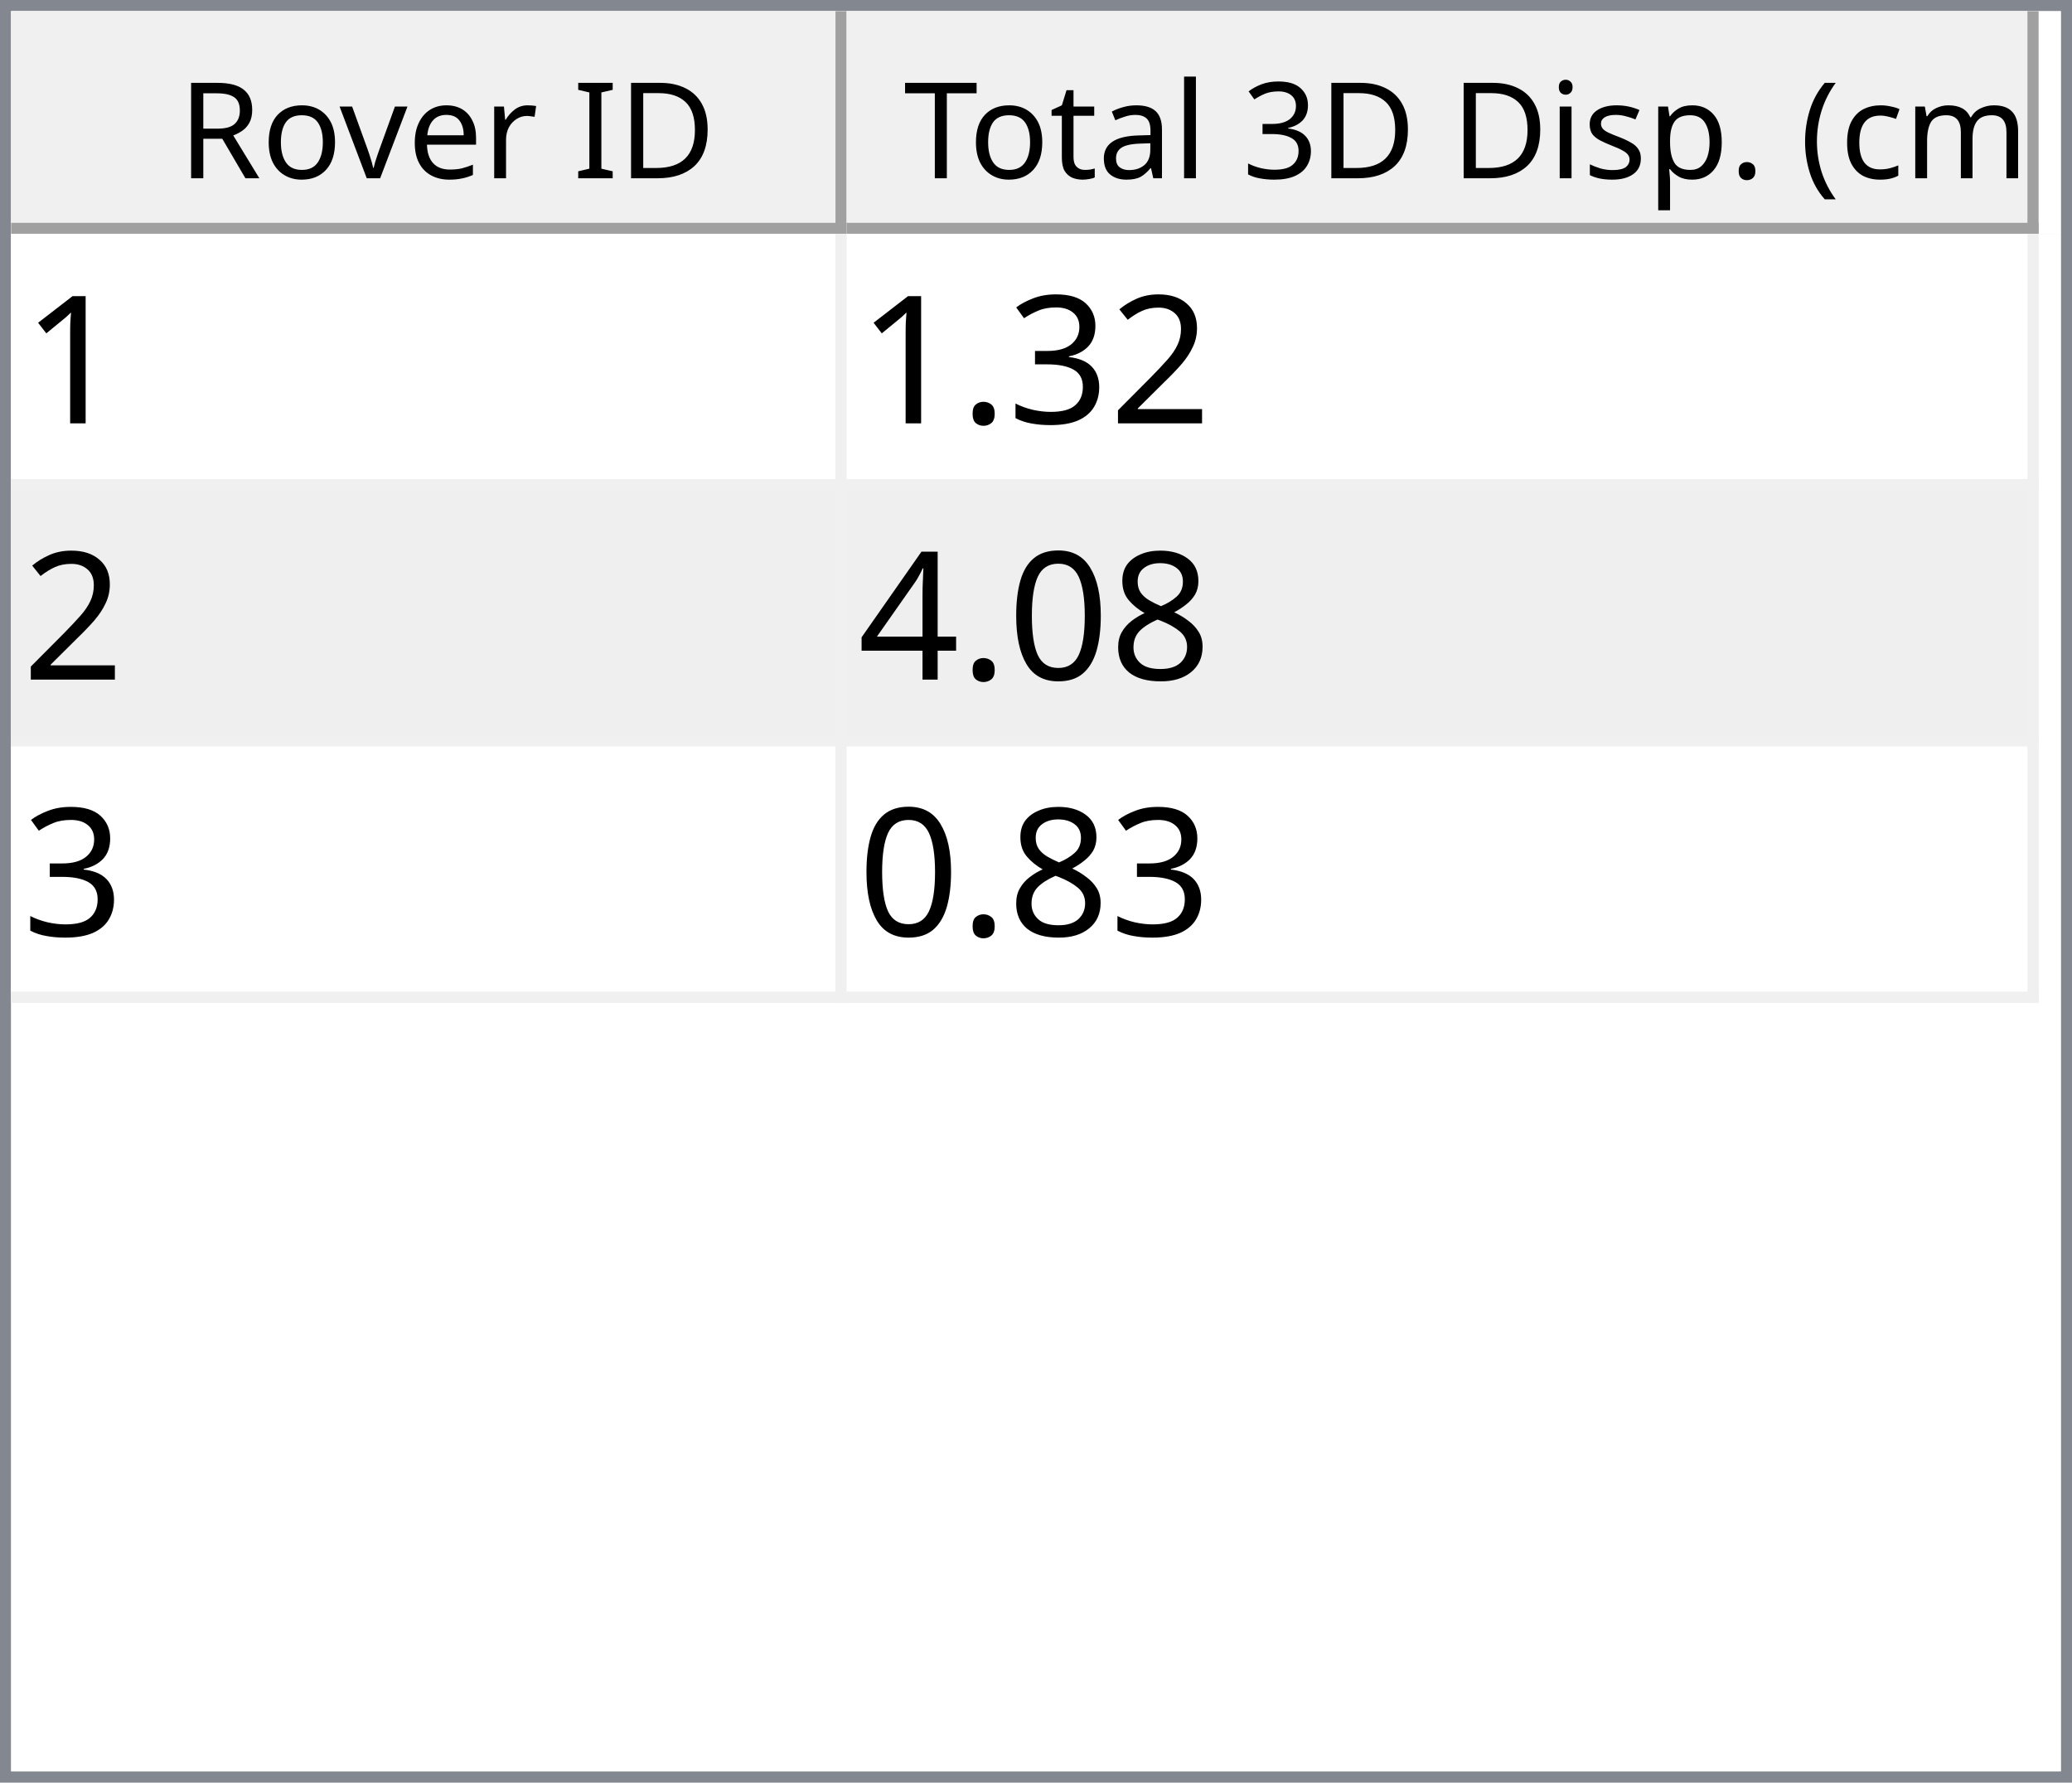
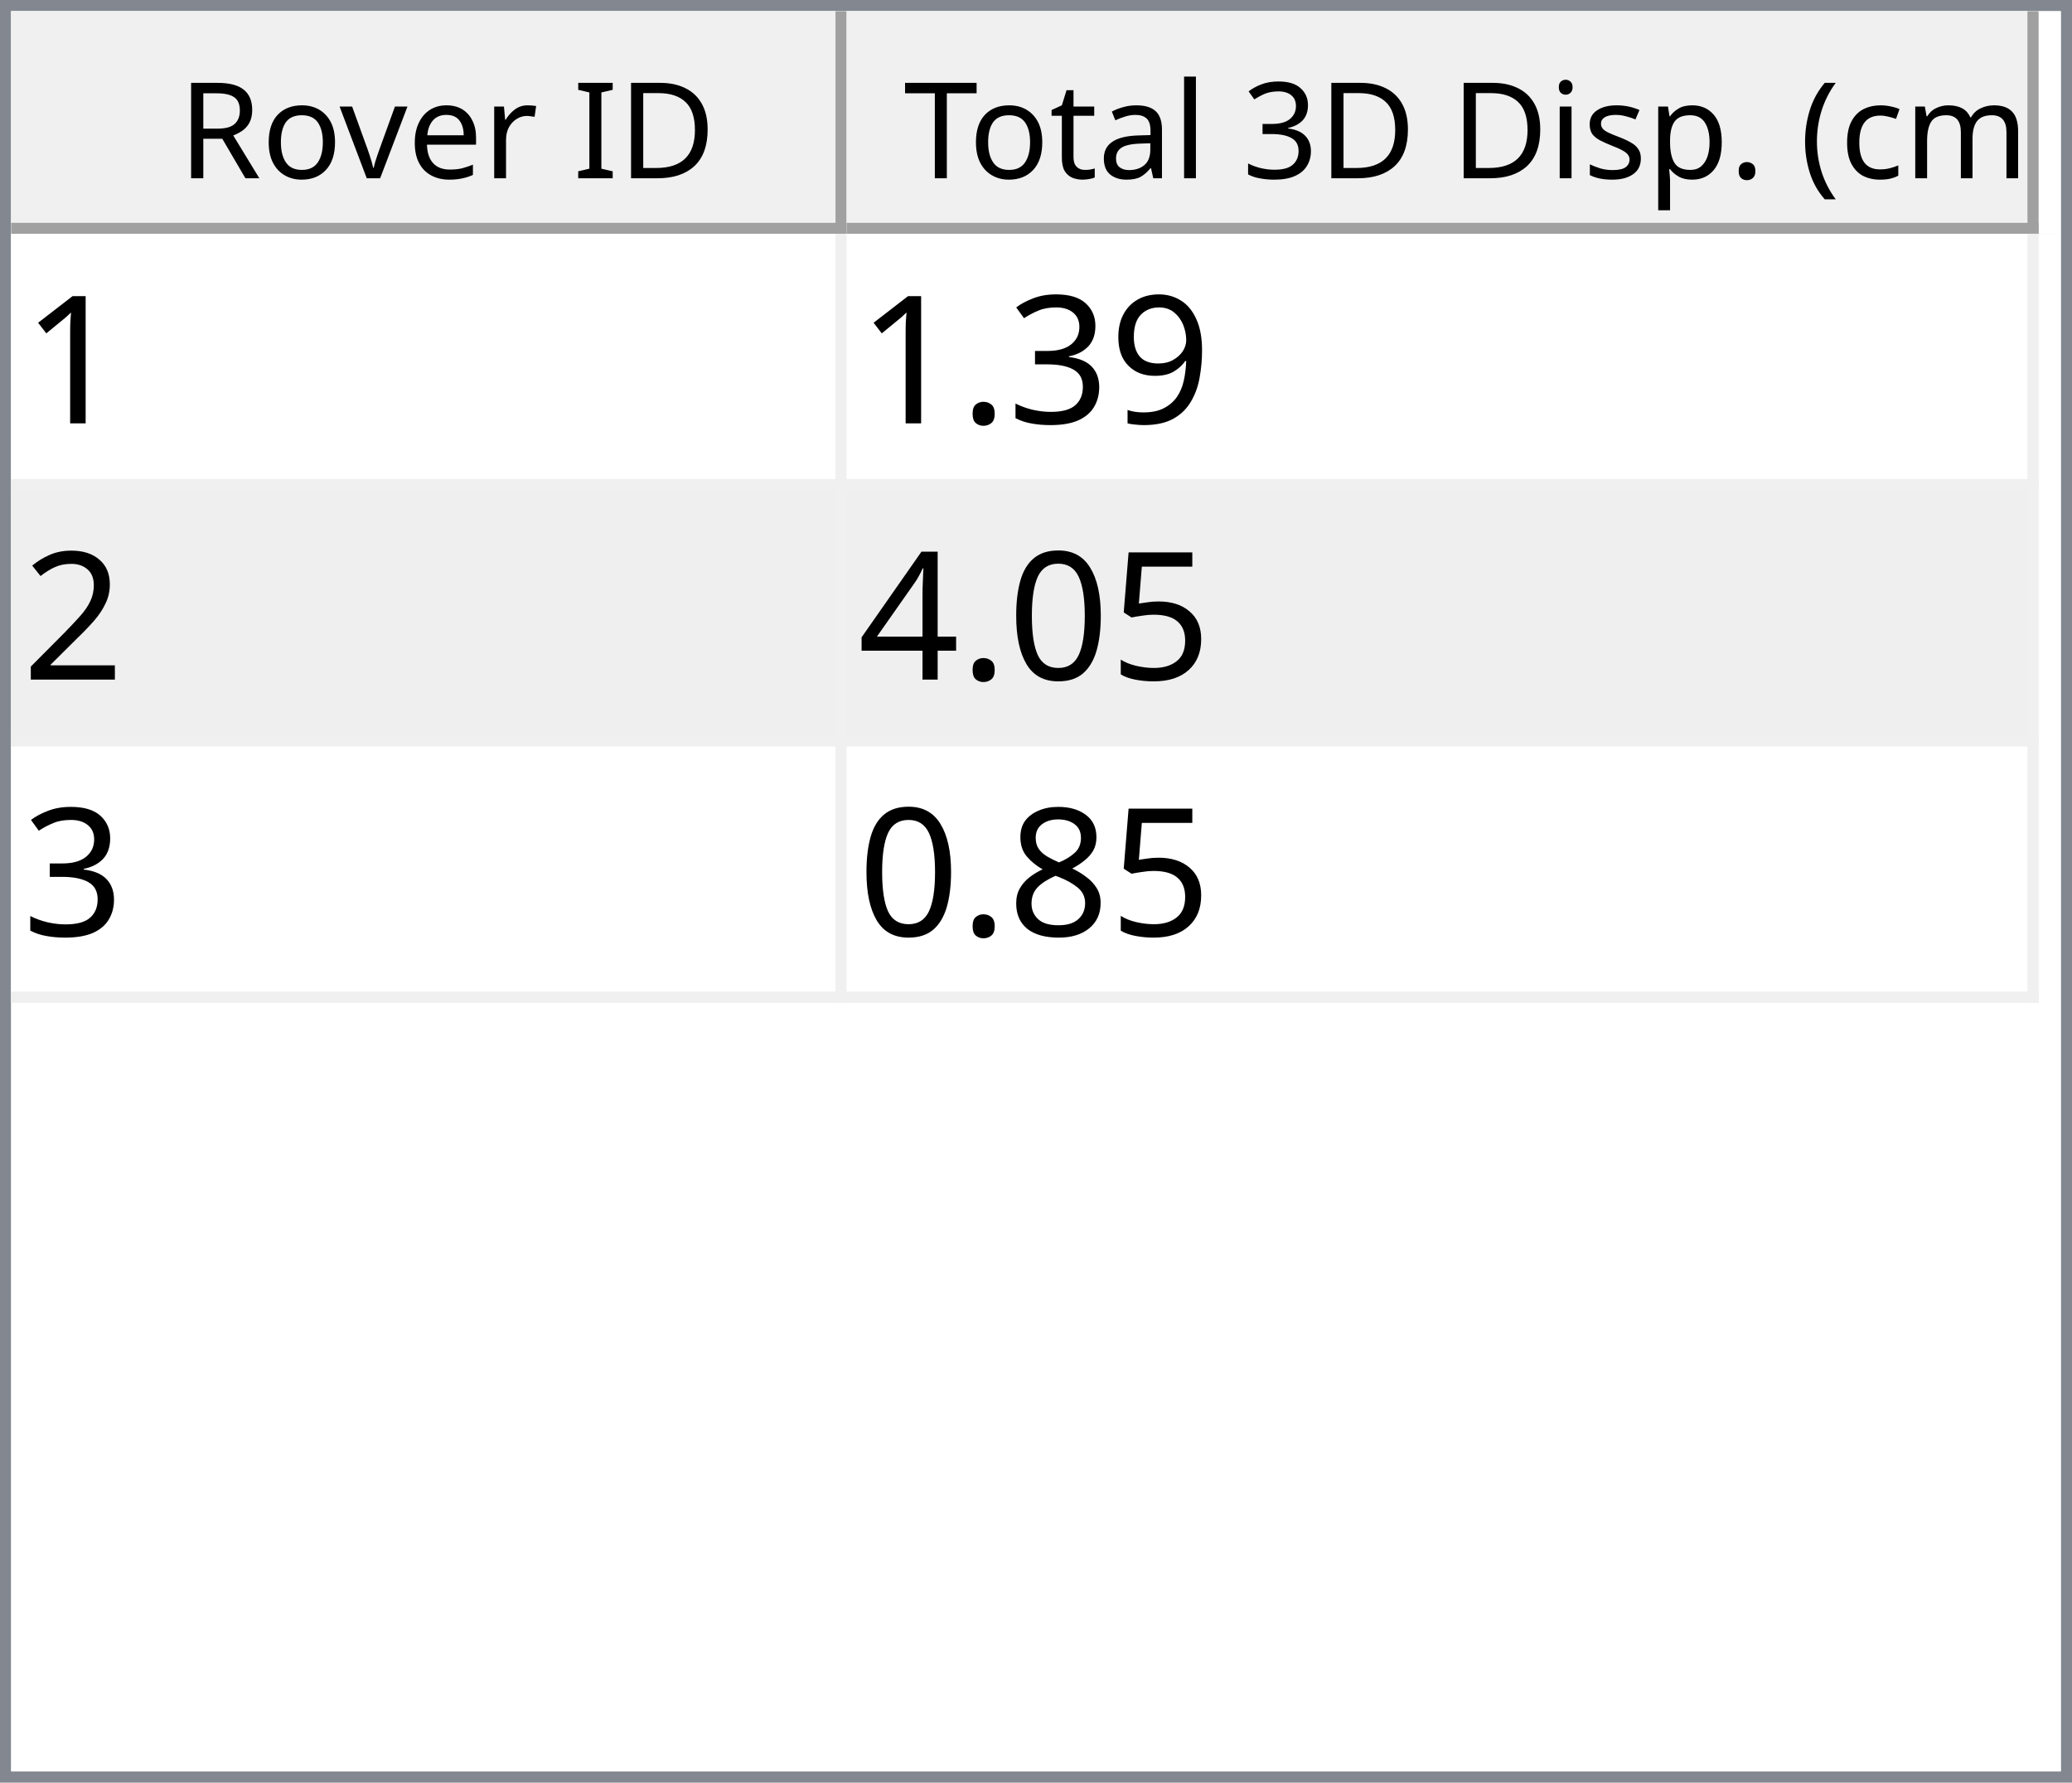
<svg xmlns="http://www.w3.org/2000/svg" style="fill-opacity:1; color-rendering:auto; color-interpolation:auto; text-rendering:auto; stroke:black; stroke-linecap:square; stroke-miterlimit:10; shape-rendering:auto; stroke-opacity:1; fill:black; stroke-dasharray:none; font-weight:normal; stroke-width:1; font-family:'Dialog'; font-style:normal; stroke-linejoin:miter; font-size:12px; stroke-dashoffset:0; image-rendering:auto;" width="186" height="160">
  <defs id="genericDefs" />
  <g>
    <defs id="defs1">
      <clipPath clipPathUnits="userSpaceOnUse" id="clipPath1">
        <path d="M0 0 L186 0 L186 160 L0 160 L0 0 Z" />
      </clipPath>
      <clipPath clipPathUnits="userSpaceOnUse" id="clipPath2">
        <path d="M0 0 L0 160 L186 160 L186 0 Z" />
      </clipPath>
      <clipPath clipPathUnits="userSpaceOnUse" id="clipPath3">
        <path d="M0 0 L0 20 L184 20 L184 0 Z" />
      </clipPath>
      <clipPath clipPathUnits="userSpaceOnUse" id="clipPath4">
        <path d="M0 0 L0 20 L75 20 L75 0 Z" />
      </clipPath>
      <clipPath clipPathUnits="userSpaceOnUse" id="clipPath5">
        <path d="M1 1 L1 19 L74 19 L74 1 Z" />
      </clipPath>
      <clipPath clipPathUnits="userSpaceOnUse" id="clipPath6">
        <path d="M0 0 L0 18 L73 18 L73 0 Z" />
      </clipPath>
      <clipPath clipPathUnits="userSpaceOnUse" id="clipPath7">
        <path d="M-0.5 -0.5 L-0.5 19.5 L74.5 19.5 L74.5 -0.5 Z" />
      </clipPath>
      <clipPath clipPathUnits="userSpaceOnUse" id="clipPath8">
        <path d="M0 0 L0 20 L107 20 L107 0 Z" />
      </clipPath>
      <clipPath clipPathUnits="userSpaceOnUse" id="clipPath9">
        <path d="M1 1 L1 19 L106 19 L106 1 Z" />
      </clipPath>
      <clipPath clipPathUnits="userSpaceOnUse" id="clipPath10">
        <path d="M0 0 L0 18 L105 18 L105 0 Z" />
      </clipPath>
      <clipPath clipPathUnits="userSpaceOnUse" id="clipPath11">
        <path d="M-0.5 -0.5 L-0.5 19.5 L106.5 19.5 L106.5 -0.5 Z" />
      </clipPath>
      <clipPath clipPathUnits="userSpaceOnUse" id="clipPath12">
        <path d="M0 0 L0 138 L184 138 L184 0 Z" />
      </clipPath>
      <clipPath clipPathUnits="userSpaceOnUse" id="clipPath13">
        <path d="M0 0 L0 69 L182 69 L182 0 Z" />
      </clipPath>
      <clipPath clipPathUnits="userSpaceOnUse" id="clipPath14">
        <path d="M-0.5 -0.5 L-0.5 68.5 L181.5 68.5 L181.5 -0.5 Z" />
      </clipPath>
      <clipPath clipPathUnits="userSpaceOnUse" id="clipPath15">
        <path d="M0 0 L0 22 L74 22 L74 0 Z" />
      </clipPath>
      <clipPath clipPathUnits="userSpaceOnUse" id="clipPath16">
        <path d="M0 0 L0 22 L106 22 L106 0 Z" />
      </clipPath>
      <font horiz-adv-x="64.551" id="font1">
        <font-face ascent="107.91" descent="25.098" units-per-em="100" style="font-style:normal; font-family:Segoe UI; font-weight:normal;" />
        <missing-glyph horiz-adv-x="64.551" d="M8.109 0 L8.109 68.266 L56.453 68.266 L56.453 0 L8.109 0 ZM15.328 7.234 L49.219 7.234 L49.219 61.031 L15.328 61.031 L15.328 7.234 Z" />
        <glyph unicode="D" horiz-adv-x="70.117" d="M9.188 0 L9.188 70.016 L28.516 70.016 Q65.531 70.016 65.531 35.891 Q65.531 19.672 55.25 9.836 Q44.969 0 27.734 0 L9.188 0 ZM17.391 62.594 L17.391 7.422 L27.828 7.422 Q41.609 7.422 49.273 14.797 Q56.938 22.172 56.938 35.688 Q56.938 62.594 28.328 62.594 L17.391 62.594 Z" />
        <glyph unicode="I" horiz-adv-x="26.611" d="M17.391 0 L9.188 0 L9.188 70.016 L17.391 70.016 L17.391 0 Z" />
        <glyph unicode=" " horiz-adv-x="27.393" d="" />
        <glyph unicode="r" horiz-adv-x="34.766" d="M34.188 41.891 Q32.078 43.5 28.125 43.5 Q23 43.5 19.555 38.672 Q16.109 33.844 16.109 25.484 L16.109 0 L8.109 0 L8.109 50 L16.109 50 L16.109 39.703 L16.312 39.703 Q18.016 44.969 21.531 47.922 Q25.047 50.875 29.391 50.875 Q32.516 50.875 34.188 50.203 L34.188 41.891 Z" />
        <glyph unicode="e" horiz-adv-x="52.295" d="M48.297 23 L12.984 23 Q13.188 14.656 17.484 10.109 Q21.781 5.562 29.297 5.562 Q37.75 5.562 44.828 11.141 L44.828 3.609 Q38.234 -1.172 27.391 -1.172 Q16.797 -1.172 10.742 5.641 Q4.688 12.453 4.688 24.812 Q4.688 36.469 11.305 43.82 Q17.922 51.172 27.734 51.172 Q37.547 51.172 42.922 44.828 Q48.297 38.484 48.297 27.203 L48.297 23 ZM40.094 29.781 Q40.047 36.719 36.75 40.578 Q33.453 44.438 27.594 44.438 Q21.922 44.438 17.969 40.383 Q14.016 36.328 13.094 29.781 L40.094 29.781 Z" />
        <glyph unicode="v" horiz-adv-x="47.9" d="M47.406 50 L27.484 0 L19.625 0 L0.688 50 L9.469 50 L22.172 13.672 Q23.578 9.672 23.922 6.688 L24.125 6.688 Q24.609 10.453 25.688 13.484 L38.969 50 L47.406 50 Z" />
        <glyph unicode="o" horiz-adv-x="58.594" d="M29 -1.172 Q17.922 -1.172 11.305 5.836 Q4.688 12.844 4.688 24.422 Q4.688 37.016 11.57 44.094 Q18.453 51.172 30.172 51.172 Q41.359 51.172 47.633 44.289 Q53.906 37.406 53.906 25.203 Q53.906 13.234 47.141 6.031 Q40.375 -1.172 29 -1.172 ZM29.594 44.438 Q21.875 44.438 17.383 39.188 Q12.891 33.938 12.891 24.703 Q12.891 15.828 17.43 10.695 Q21.969 5.562 29.594 5.562 Q37.359 5.562 41.531 10.594 Q45.703 15.625 45.703 24.906 Q45.703 34.281 41.531 39.359 Q37.359 44.438 29.594 44.438 Z" />
        <glyph unicode="R" horiz-adv-x="59.814" d="M59.375 0 L49.609 0 L37.891 19.625 Q36.281 22.359 34.766 24.289 Q33.25 26.219 31.664 27.438 Q30.078 28.656 28.25 29.219 Q26.422 29.781 24.125 29.781 L17.391 29.781 L17.391 0 L9.188 0 L9.188 70.016 L30.078 70.016 Q34.672 70.016 38.555 68.867 Q42.438 67.719 45.289 65.375 Q48.141 63.031 49.758 59.547 Q51.375 56.062 51.375 51.375 Q51.375 47.703 50.273 44.656 Q49.172 41.609 47.148 39.211 Q45.125 36.812 42.266 35.133 Q39.406 33.453 35.844 32.516 L35.844 32.328 Q37.594 31.547 38.891 30.547 Q40.188 29.547 41.359 28.18 Q42.531 26.812 43.68 25.078 Q44.828 23.344 46.234 21.047 L59.375 0 ZM17.391 62.594 L17.391 37.203 L28.516 37.203 Q31.594 37.203 34.203 38.133 Q36.812 39.062 38.719 40.797 Q40.625 42.531 41.703 45.047 Q42.781 47.562 42.781 50.688 Q42.781 56.297 39.141 59.445 Q35.5 62.594 28.609 62.594 L17.391 62.594 Z" />
        <glyph unicode=")" horiz-adv-x="30.176" d="M8.297 -15.922 L1.172 -15.922 Q16.406 2.344 16.406 26.812 Q16.406 51.469 1.078 70.016 L8.297 70.016 Q23.531 52.156 23.531 26.703 Q23.531 1.375 8.297 -15.922 Z" />
        <glyph unicode="m" horiz-adv-x="86.133" d="M79.109 0 L71.094 0 L71.094 28.719 Q71.094 37.016 68.531 40.727 Q65.969 44.438 59.906 44.438 Q54.781 44.438 51.195 39.75 Q47.609 35.062 47.609 28.516 L47.609 0 L39.594 0 L39.594 29.688 Q39.594 44.438 28.219 44.438 Q22.953 44.438 19.531 40.016 Q16.109 35.594 16.109 28.516 L16.109 0 L8.109 0 L8.109 50 L16.109 50 L16.109 42.094 L16.312 42.094 Q21.625 51.172 31.844 51.172 Q36.969 51.172 40.773 48.312 Q44.578 45.453 46 40.828 Q51.562 51.172 62.594 51.172 Q79.109 51.172 79.109 30.812 L79.109 0 Z" />
        <glyph unicode="c" horiz-adv-x="46.191" d="M42.188 2.297 Q36.422 -1.172 28.516 -1.172 Q17.828 -1.172 11.258 5.789 Q4.688 12.75 4.688 23.828 Q4.688 36.188 11.766 43.68 Q18.844 51.172 30.672 51.172 Q37.25 51.172 42.281 48.734 L42.281 40.531 Q36.719 44.438 30.375 44.438 Q22.703 44.438 17.797 38.945 Q12.891 33.453 12.891 24.516 Q12.891 15.719 17.508 10.641 Q22.125 5.562 29.891 5.562 Q36.422 5.562 42.188 9.906 L42.188 2.297 Z" />
        <glyph unicode="(" horiz-adv-x="30.176" d="M29.109 -15.922 L21.969 -15.922 Q6.844 1.375 6.844 26.703 Q6.844 52.156 21.969 70.016 L29.203 70.016 Q13.875 51.469 13.875 26.812 Q13.875 2.344 29.109 -15.922 Z" />
        <glyph unicode="." horiz-adv-x="21.68" d="M10.891 -1.078 Q8.641 -1.078 7.055 0.539 Q5.469 2.156 5.469 4.391 Q5.469 6.641 7.055 8.273 Q8.641 9.906 10.891 9.906 Q13.188 9.906 14.797 8.273 Q16.406 6.641 16.406 4.391 Q16.406 2.156 14.797 0.539 Q13.188 -1.078 10.891 -1.078 Z" />
        <glyph unicode="p" horiz-adv-x="58.789" d="M16.312 7.234 L16.109 7.234 L16.109 -23 L8.109 -23 L8.109 50 L16.109 50 L16.109 41.219 L16.312 41.219 Q22.219 51.172 33.594 51.172 Q43.266 51.172 48.688 44.461 Q54.109 37.75 54.109 26.469 Q54.109 13.922 48 6.375 Q41.891 -1.172 31.297 -1.172 Q21.578 -1.172 16.312 7.234 ZM16.109 27.391 L16.109 20.406 Q16.109 14.203 20.141 9.883 Q24.172 5.562 30.375 5.562 Q37.641 5.562 41.773 11.133 Q45.906 16.703 45.906 26.609 Q45.906 34.969 42.047 39.703 Q38.188 44.438 31.594 44.438 Q24.609 44.438 20.359 39.578 Q16.109 34.719 16.109 27.391 Z" />
        <glyph unicode="s" horiz-adv-x="42.432" d="M5.078 1.812 L5.078 10.406 Q11.625 5.562 19.484 5.562 Q30.031 5.562 30.031 12.594 Q30.031 14.594 29.125 15.992 Q28.219 17.391 26.68 18.461 Q25.141 19.531 23.07 20.383 Q21 21.234 18.609 22.172 Q15.281 23.484 12.766 24.828 Q10.25 26.172 8.57 27.859 Q6.891 29.547 6.031 31.695 Q5.172 33.844 5.172 36.719 Q5.172 40.234 6.789 42.945 Q8.406 45.656 11.086 47.484 Q13.766 49.312 17.211 50.242 Q20.656 51.172 24.312 51.172 Q30.812 51.172 35.938 48.922 L35.938 40.828 Q30.422 44.438 23.25 44.438 Q21 44.438 19.195 43.922 Q17.391 43.406 16.094 42.477 Q14.797 41.547 14.086 40.258 Q13.375 38.969 13.375 37.406 Q13.375 35.453 14.086 34.133 Q14.797 32.812 16.164 31.789 Q17.531 30.766 19.484 29.938 Q21.438 29.109 23.922 28.125 Q27.25 26.859 29.883 25.516 Q32.516 24.172 34.375 22.484 Q36.234 20.797 37.234 18.602 Q38.234 16.406 38.234 13.375 Q38.234 9.672 36.602 6.938 Q34.969 4.203 32.234 2.398 Q29.5 0.594 25.93 -0.289 Q22.359 -1.172 18.453 -1.172 Q10.75 -1.172 5.078 1.812 Z" />
        <glyph unicode="i" horiz-adv-x="24.219" d="M12.203 62.703 Q10.062 62.703 8.547 64.164 Q7.031 65.625 7.031 67.875 Q7.031 70.125 8.547 71.609 Q10.062 73.094 12.203 73.094 Q14.406 73.094 15.945 71.609 Q17.484 70.125 17.484 67.875 Q17.484 65.719 15.945 64.211 Q14.406 62.703 12.203 62.703 ZM16.109 0 L8.109 0 L8.109 50 L16.109 50 L16.109 0 Z" />
        <glyph unicode="3" horiz-adv-x="53.906" d="M46.531 19.828 Q46.531 15.094 44.75 11.211 Q42.969 7.328 39.719 4.57 Q36.469 1.812 31.93 0.297 Q27.391 -1.219 21.922 -1.219 Q11.922 -1.219 6 2.594 L6 11.188 Q13.094 5.609 22.219 5.609 Q25.875 5.609 28.828 6.539 Q31.781 7.469 33.906 9.227 Q36.031 10.984 37.18 13.477 Q38.328 15.969 38.328 19.094 Q38.328 32.812 18.797 32.812 L12.984 32.812 L12.984 39.594 L18.5 39.594 Q35.797 39.594 35.797 52.484 Q35.797 64.406 22.609 64.406 Q15.188 64.406 8.688 59.422 L8.688 67.188 Q15.375 71.188 24.609 71.188 Q29 71.188 32.57 69.969 Q36.141 68.75 38.68 66.555 Q41.219 64.359 42.609 61.281 Q44 58.203 44 54.5 Q44 40.672 30.031 36.719 L30.031 36.531 Q33.594 36.141 36.625 34.797 Q39.656 33.453 41.852 31.305 Q44.047 29.156 45.289 26.25 Q46.531 23.344 46.531 19.828 Z" />
        <glyph unicode="l" horiz-adv-x="24.219" d="M16.109 0 L8.109 0 L8.109 74.031 L16.109 74.031 L16.109 0 Z" />
        <glyph unicode="a" horiz-adv-x="50.879" d="M43.891 0 L35.891 0 L35.891 7.812 L35.688 7.812 Q30.469 -1.172 20.312 -1.172 Q12.844 -1.172 8.617 2.781 Q4.391 6.734 4.391 13.281 Q4.391 27.297 20.906 29.594 L35.891 31.688 Q35.891 44.438 25.594 44.438 Q16.547 44.438 9.281 38.281 L9.281 46.484 Q16.656 51.172 26.266 51.172 Q43.891 51.172 43.891 32.516 L43.891 0 ZM35.891 25.297 L23.828 23.641 Q18.266 22.859 15.43 20.875 Q12.594 18.891 12.594 13.875 Q12.594 10.203 15.211 7.883 Q17.828 5.562 22.172 5.562 Q28.125 5.562 32.008 9.742 Q35.891 13.922 35.891 20.312 L35.891 25.297 Z" />
        <glyph unicode="t" horiz-adv-x="33.887" d="M31.297 0.484 Q28.469 -1.078 23.828 -1.078 Q10.688 -1.078 10.688 13.578 L10.688 43.172 L2.094 43.172 L2.094 50 L10.688 50 L10.688 62.203 L18.703 64.797 L18.703 50 L31.297 50 L31.297 43.172 L18.703 43.172 L18.703 14.984 Q18.703 9.969 20.414 7.82 Q22.125 5.672 26.078 5.672 Q29.109 5.672 31.297 7.328 L31.297 0.484 Z" />
        <glyph unicode="T" horiz-adv-x="52.393" d="M50.594 62.594 L30.375 62.594 L30.375 0 L22.172 0 L22.172 62.594 L2 62.594 L2 70.016 L50.594 70.016 L50.594 62.594 Z" />
      </font>
      <font horiz-adv-x="75.0" id="font2">
        <font-face ascent="100.537" descent="21.973" units-per-em="100" style="font-style:normal; font-family:sans-serif; font-weight:normal;" />
        <missing-glyph horiz-adv-x="75.0" d="M12.5 0 L12.5 62.5 L62.5 62.5 L62.5 0 L12.5 0 ZM14.062 1.562 L60.938 1.562 L60.938 60.938 L14.062 60.938 L14.062 1.562 Z" />
        <glyph unicode="1" horiz-adv-x="55.615" d="M37.25 0 L28.469 0 L28.469 56 Q25.297 52.984 20.141 49.953 Q14.984 46.922 10.891 45.406 L10.891 53.906 Q18.266 57.375 23.781 62.305 Q29.297 67.234 31.594 71.875 L37.25 71.875 L37.25 0 Z" />
-         <glyph unicode="2" horiz-adv-x="55.615" d="M50.344 8.453 L50.344 0 L3.031 0 Q2.938 3.172 4.047 6.109 Q5.859 10.938 9.836 15.625 Q13.812 20.312 21.344 26.469 Q33.016 36.031 37.117 41.625 Q41.219 47.219 41.219 52.203 Q41.219 57.422 37.477 61.008 Q33.734 64.594 27.734 64.594 Q21.391 64.594 17.578 60.789 Q13.766 56.984 13.719 50.25 L4.688 51.172 Q5.609 61.281 11.664 66.578 Q17.719 71.875 27.938 71.875 Q38.234 71.875 44.242 66.164 Q50.25 60.453 50.25 52 Q50.25 47.703 48.492 43.555 Q46.734 39.406 42.656 34.812 Q38.578 30.219 29.109 22.219 Q21.188 15.578 18.945 13.211 Q16.703 10.844 15.234 8.453 L50.344 8.453 Z" />
+         <glyph unicode="9" horiz-adv-x="55.615" d="M5.469 16.547 L13.922 17.328 Q14.984 11.375 18.016 8.688 Q21.047 6 25.781 6 Q29.828 6 32.883 7.859 Q35.938 9.719 37.891 12.82 Q39.844 15.922 41.164 21.195 Q42.484 26.469 42.484 31.938 Q42.484 32.516 42.438 33.688 Q39.797 29.5 35.234 26.883 Q30.672 24.266 25.344 24.266 Q16.453 24.266 10.305 30.711 Q4.156 37.156 4.156 47.703 Q4.156 58.594 10.578 65.234 Q17 71.875 26.656 71.875 Q33.641 71.875 39.43 68.117 Q45.219 64.359 48.219 57.398 Q51.219 50.438 51.219 37.25 Q51.219 23.531 48.242 15.406 Q45.266 7.281 39.383 3.031 Q33.5 -1.219 25.594 -1.219 Q17.188 -1.219 11.867 3.445 Q6.547 8.109 5.469 16.547 ZM41.453 48.141 Q41.453 55.719 37.43 60.156 Q33.406 64.594 27.734 64.594 Q21.875 64.594 17.531 59.812 Q13.188 55.031 13.188 47.406 Q13.188 40.578 17.312 36.305 Q21.438 32.031 27.484 32.031 Q33.594 32.031 37.523 36.305 Q41.453 40.578 41.453 48.141 Z" />
        <glyph unicode="3" horiz-adv-x="55.615" d="M4.203 18.891 L12.984 20.062 Q14.5 12.594 18.141 9.297 Q21.781 6 27 6 Q33.203 6 37.477 10.297 Q41.75 14.594 41.75 20.953 Q41.75 27 37.797 30.93 Q33.844 34.859 27.734 34.859 Q25.25 34.859 21.531 33.891 L22.516 41.609 Q23.391 41.5 23.922 41.5 Q29.547 41.5 34.039 44.43 Q38.531 47.359 38.531 53.469 Q38.531 58.297 35.258 61.477 Q31.984 64.656 26.812 64.656 Q21.688 64.656 18.266 61.43 Q14.844 58.203 13.875 51.766 L5.078 53.328 Q6.688 62.156 12.398 67.016 Q18.109 71.875 26.609 71.875 Q32.469 71.875 37.398 69.359 Q42.328 66.844 44.945 62.5 Q47.562 58.156 47.562 53.266 Q47.562 48.641 45.07 44.828 Q42.578 41.016 37.703 38.766 Q44.047 37.312 47.562 32.695 Q51.078 28.078 51.078 21.141 Q51.078 11.766 44.242 5.25 Q37.406 -1.266 26.953 -1.266 Q17.531 -1.266 11.305 4.352 Q5.078 9.969 4.203 18.891 Z" />
        <glyph unicode="." horiz-adv-x="27.783" d="M9.078 0 L9.078 10.016 L19.094 10.016 L19.094 0 L9.078 0 Z" />
-         <glyph unicode="8" horiz-adv-x="55.615" d="M17.672 38.812 Q12.203 40.828 9.57 44.539 Q6.938 48.25 6.938 53.422 Q6.938 61.234 12.555 66.555 Q18.172 71.875 27.484 71.875 Q36.859 71.875 42.578 66.43 Q48.297 60.984 48.297 53.172 Q48.297 48.188 45.68 44.508 Q43.062 40.828 37.75 38.812 Q44.344 36.672 47.781 31.883 Q51.219 27.094 51.219 20.453 Q51.219 11.281 44.727 5.031 Q38.234 -1.219 27.641 -1.219 Q17.047 -1.219 10.547 5.055 Q4.047 11.328 4.047 20.703 Q4.047 27.688 7.594 32.398 Q11.141 37.109 17.672 38.812 ZM15.922 53.719 Q15.922 48.641 19.195 45.414 Q22.469 42.188 27.688 42.188 Q32.766 42.188 36.016 45.383 Q39.266 48.578 39.266 53.219 Q39.266 58.062 35.914 61.359 Q32.562 64.656 27.594 64.656 Q22.562 64.656 19.242 61.43 Q15.922 58.203 15.922 53.719 ZM13.094 20.656 Q13.094 16.891 14.875 13.375 Q16.656 9.859 20.172 7.93 Q23.688 6 27.734 6 Q34.031 6 38.133 10.055 Q42.234 14.109 42.234 20.359 Q42.234 26.703 38.016 30.859 Q33.797 35.016 27.438 35.016 Q21.234 35.016 17.164 30.914 Q13.094 26.812 13.094 20.656 Z" />
+         <glyph unicode="2" horiz-adv-x="55.615" d="M50.344 8.453 L50.344 0 L3.031 0 Q2.938 3.172 4.047 6.109 Q5.859 10.938 9.836 15.625 Q13.812 20.312 21.344 26.469 Q33.016 36.031 37.117 41.625 Q41.219 47.219 41.219 52.203 Q41.219 57.422 37.477 61.008 Q33.734 64.594 27.734 64.594 Q21.391 64.594 17.578 60.789 Q13.766 56.984 13.719 50.25 L4.688 51.172 Q5.609 61.281 11.664 66.578 Q17.719 71.875 27.938 71.875 Q38.234 71.875 44.242 66.164 Q50.25 60.453 50.25 52 Q50.25 47.703 48.492 43.555 Q46.734 39.406 42.656 34.812 Q38.578 30.219 29.109 22.219 Q21.188 15.578 18.945 13.211 Q16.703 10.844 15.234 8.453 L50.344 8.453 Z" />
+         <glyph unicode="5" horiz-adv-x="55.615" d="M4.156 18.75 L13.375 19.531 Q14.406 12.797 18.141 9.398 Q21.875 6 27.156 6 Q33.5 6 37.891 10.789 Q42.281 15.578 42.281 23.484 Q42.281 31 38.062 35.352 Q33.844 39.703 27 39.703 Q22.75 39.703 19.336 37.773 Q15.922 35.844 13.969 32.766 L5.719 33.844 L12.641 70.609 L48.25 70.609 L48.25 62.203 L19.672 62.203 L15.828 42.969 Q22.266 47.469 29.344 47.469 Q38.719 47.469 45.164 40.969 Q51.609 34.469 51.609 24.266 Q51.609 14.547 45.953 7.469 Q39.062 -1.219 27.156 -1.219 Q17.391 -1.219 11.211 4.25 Q5.031 9.719 4.156 18.75 Z" />
        <glyph unicode="0" horiz-adv-x="55.615" d="M4.156 35.297 Q4.156 48 6.766 55.742 Q9.375 63.484 14.523 67.68 Q19.672 71.875 27.484 71.875 Q33.25 71.875 37.594 69.555 Q41.938 67.234 44.773 62.867 Q47.609 58.5 49.219 52.227 Q50.828 45.953 50.828 35.297 Q50.828 22.703 48.242 14.969 Q45.656 7.234 40.508 3.008 Q35.359 -1.219 27.484 -1.219 Q17.141 -1.219 11.234 6.203 Q4.156 15.141 4.156 35.297 ZM13.188 35.297 Q13.188 17.672 17.312 11.836 Q21.438 6 27.484 6 Q33.547 6 37.672 11.859 Q41.797 17.719 41.797 35.297 Q41.797 52.984 37.672 58.789 Q33.547 64.594 27.391 64.594 Q21.344 64.594 17.719 59.469 Q13.188 52.938 13.188 35.297 Z" />
        <glyph unicode="4" horiz-adv-x="55.615" d="M32.328 0 L32.328 17.141 L1.266 17.141 L1.266 25.203 L33.938 71.578 L41.109 71.578 L41.109 25.203 L50.781 25.203 L50.781 17.141 L41.109 17.141 L41.109 0 L32.328 0 ZM32.328 25.203 L32.328 57.469 L9.906 25.203 L32.328 25.203 Z" />
+         <glyph unicode="8" horiz-adv-x="55.615" d="M17.672 38.812 Q12.203 40.828 9.57 44.539 Q6.938 48.25 6.938 53.422 Q6.938 61.234 12.555 66.555 Q18.172 71.875 27.484 71.875 Q36.859 71.875 42.578 66.43 Q48.297 60.984 48.297 53.172 Q48.297 48.188 45.68 44.508 Q43.062 40.828 37.75 38.812 Q44.344 36.672 47.781 31.883 Q51.219 27.094 51.219 20.453 Q51.219 11.281 44.727 5.031 Q38.234 -1.219 27.641 -1.219 Q17.047 -1.219 10.547 5.055 Q4.047 11.328 4.047 20.703 Q4.047 27.688 7.594 32.398 Q11.141 37.109 17.672 38.812 ZM15.922 53.719 Q15.922 48.641 19.195 45.414 Q22.469 42.188 27.688 42.188 Q32.766 42.188 36.016 45.383 Q39.266 48.578 39.266 53.219 Q39.266 58.062 35.914 61.359 Q32.562 64.656 27.594 64.656 Q22.562 64.656 19.242 61.43 Q15.922 58.203 15.922 53.719 ZM13.094 20.656 Q13.094 16.891 14.875 13.375 Q16.656 9.859 20.172 7.93 Q23.688 6 27.734 6 Q34.031 6 38.133 10.055 Q42.234 14.109 42.234 20.359 Q42.234 26.703 38.016 30.859 Q33.797 35.016 27.438 35.016 Q21.234 35.016 17.164 30.914 Q13.094 26.812 13.094 20.656 Z" />
      </font>
    </defs>
    <g style="fill:white; stroke:white;">
      <rect x="0" y="0" width="186" style="clip-path:url(#clipPath1); stroke:none;" height="160" />
    </g>
    <g style="fill:white; text-rendering:optimizeSpeed; color-rendering:optimizeSpeed; image-rendering:optimizeSpeed; shape-rendering:crispEdges; stroke:white; color-interpolation:sRGB;">
      <rect x="0" width="186" height="160" y="0" style="stroke:none;" />
      <path style="stroke:none;" d="M0 160 L186 160 L186 0 L0 0 Z" />
    </g>
    <g style="fill:rgb(240,240,240); font-family:'Segoe UI'; stroke:rgb(240,240,240);">
      <rect x="0" y="0" width="186" style="clip-path:url(#clipPath2); stroke:none;" height="160" />
    </g>
    <g style="fill:rgb(130,135,144); font-family:'Segoe UI'; stroke:rgb(130,135,144);">
      <path d="M0 0 L186 0 L186 160 L0 160 L0 0 ZM1 1 L185 1 L185 159 L1 159 L1 1 Z" style="fill-rule:evenodd; clip-path:url(#clipPath2); stroke:none;" />
    </g>
    <g style="fill:white; font-family:'Segoe UI'; stroke:white;" transform="translate(1,1)">
      <rect x="0" y="0" width="184" style="clip-path:url(#clipPath3); stroke:none;" height="20" />
    </g>
    <g style="fill:rgb(240,240,240); font-family:'Segoe UI'; stroke:rgb(240,240,240);" transform="translate(1,1)">
      <rect x="0" y="0" width="75" style="clip-path:url(#clipPath4); stroke:none;" height="20" />
    </g>
    <g style="font-family:'Segoe UI';" transform="translate(2,2)">
      <text x="14" xml:space="preserve" y="14" style="clip-path:url(#clipPath6); stroke:none;">Rover ID</text>
    </g>
    <g style="fill:rgb(160,160,160); font-family:'Segoe UI'; stroke:rgb(160,160,160); stroke-linejoin:bevel;" transform="translate(1.5,1.5)">
      <line x1="74" x2="74" y1="0" style="fill:none; clip-path:url(#clipPath7);" y2="19" />
    </g>
    <g style="fill:rgb(160,160,160); font-family:'Segoe UI'; stroke:rgb(160,160,160); stroke-linejoin:bevel;" transform="matrix(1,0,0,1,1,1) translate(0.5,0.5)">
      <line x1="0" x2="74" y1="19" style="fill:none; clip-path:url(#clipPath7);" y2="19" />
    </g>
    <g style="fill:rgb(240,240,240); font-family:'Segoe UI'; stroke:rgb(240,240,240);" transform="translate(76,1)">
      <rect x="0" y="0" width="107" style="clip-path:url(#clipPath8); stroke:none;" height="20" />
    </g>
    <g style="font-family:'Segoe UI';" transform="translate(77,2)">
      <text x="1" xml:space="preserve" y="14" style="clip-path:url(#clipPath10); stroke:none;"> Total 3D Disp. (cm)</text>
    </g>
    <g style="fill:rgb(160,160,160); font-family:'Segoe UI'; stroke:rgb(160,160,160); stroke-linejoin:bevel;" transform="translate(76.5,1.5)">
      <line x1="106" x2="106" y1="0" style="fill:none; clip-path:url(#clipPath11);" y2="19" />
    </g>
    <g style="fill:rgb(160,160,160); font-family:'Segoe UI'; stroke:rgb(160,160,160); stroke-linejoin:bevel;" transform="matrix(1,0,0,1,76,1) translate(0.5,0.5)">
      <line x1="0" x2="106" y1="19" style="fill:none; clip-path:url(#clipPath11);" y2="19" />
    </g>
    <g style="fill:white; font-family:'Segoe UI'; stroke:white;" transform="translate(1,21)">
      <rect x="0" y="0" width="184" style="clip-path:url(#clipPath12); stroke:none;" height="138" />
    </g>
    <g style="fill:rgb(240,240,240); font-size:16px; font-family:sans-serif; stroke:rgb(240,240,240);" transform="translate(1,21)">
      <rect x="0" y="0" width="182" style="clip-path:url(#clipPath13); stroke:none;" height="69" />
      <line transform="translate(0.5,0.5)" x1="0" x2="181" y1="22" style="clip-path:url(#clipPath14); fill:none; stroke-linejoin:bevel;" y2="22" />
    </g>
    <g transform="matrix(1,0,0,1,1,21) translate(0.5,0.5)" style="fill:rgb(240,240,240); font-size:16px; font-family:sans-serif; stroke:rgb(240,240,240); stroke-linejoin:bevel;">
      <line x1="0" x2="181" y1="45" style="fill:none; clip-path:url(#clipPath14);" y2="45" />
    </g>
    <g transform="matrix(1,0,0,1,1,21) translate(0.5,0.5)" style="fill:rgb(240,240,240); font-size:16px; font-family:sans-serif; stroke:rgb(240,240,240); stroke-linejoin:bevel;">
      <line x1="0" x2="181" y1="68" style="fill:none; clip-path:url(#clipPath14);" y2="68" />
    </g>
    <g transform="matrix(1,0,0,1,1,21) translate(0.5,0.5)" style="fill:rgb(240,240,240); font-size:16px; font-family:sans-serif; stroke:rgb(240,240,240); stroke-linejoin:bevel;">
      <line x1="74" x2="74" y1="0" style="fill:none; clip-path:url(#clipPath14);" y2="68" />
    </g>
    <g transform="matrix(1,0,0,1,1,21) translate(0.5,0.5)" style="fill:rgb(240,240,240); font-size:16px; font-family:sans-serif; stroke:rgb(240,240,240); stroke-linejoin:bevel;">
      <line x1="181" x2="181" y1="0" style="fill:none; clip-path:url(#clipPath14);" y2="68" />
    </g>
    <g style="fill:white; font-size:16px; font-family:sans-serif; stroke:white;" transform="matrix(1,0,0,1,1,21)">
      <rect x="0" y="0" width="74" style="clip-path:url(#clipPath15); stroke:none;" height="22" />
      <text x="1" y="17" style="fill:black; clip-path:url(#clipPath15); stroke:none;" xml:space="preserve">1</text>
    </g>
    <g style="fill:white; font-size:16px; font-family:sans-serif; stroke:white;" transform="matrix(1,0,0,1,1,21) translate(75,0)">
      <rect x="0" y="0" width="106" style="clip-path:url(#clipPath16); stroke:none;" height="22" />
-       <text x="1" y="17" style="fill:black; clip-path:url(#clipPath16); stroke:none;" xml:space="preserve">1.32</text>
+       <text x="1" y="17" style="fill:black; clip-path:url(#clipPath16); stroke:none;" xml:space="preserve">1.39</text>
    </g>
    <g style="fill:rgb(239,239,239); font-size:16px; font-family:sans-serif; stroke:rgb(239,239,239);" transform="matrix(1,0,0,1,1,21) translate(0,23)">
      <rect x="0" y="0" width="74" style="clip-path:url(#clipPath15); stroke:none;" height="22" />
      <text x="1" y="17" style="fill:black; clip-path:url(#clipPath15); stroke:none;" xml:space="preserve">2</text>
    </g>
    <g style="fill:rgb(239,239,239); font-size:16px; font-family:sans-serif; stroke:rgb(239,239,239);" transform="matrix(1,0,0,1,1,21) translate(75,23)">
      <rect x="0" y="0" width="106" style="clip-path:url(#clipPath16); stroke:none;" height="22" />
-       <text x="1" y="17" style="fill:black; clip-path:url(#clipPath16); stroke:none;" xml:space="preserve">4.08</text>
+       <text x="1" y="17" style="fill:black; clip-path:url(#clipPath16); stroke:none;" xml:space="preserve">4.05</text>
    </g>
    <g style="fill:white; font-size:16px; font-family:sans-serif; stroke:white;" transform="matrix(1,0,0,1,1,21) translate(0,46)">
      <rect x="0" y="0" width="74" style="clip-path:url(#clipPath15); stroke:none;" height="22" />
      <text x="1" y="17" style="fill:black; clip-path:url(#clipPath15); stroke:none;" xml:space="preserve">3</text>
    </g>
    <g style="fill:white; font-size:16px; font-family:sans-serif; stroke:white;" transform="matrix(1,0,0,1,1,21) translate(75,46)">
      <rect x="0" y="0" width="106" style="clip-path:url(#clipPath16); stroke:none;" height="22" />
-       <text x="1" y="17" style="fill:black; clip-path:url(#clipPath16); stroke:none;" xml:space="preserve">0.83</text>
+       <text x="1" y="17" style="fill:black; clip-path:url(#clipPath16); stroke:none;" xml:space="preserve">0.85</text>
    </g>
  </g>
</svg>
